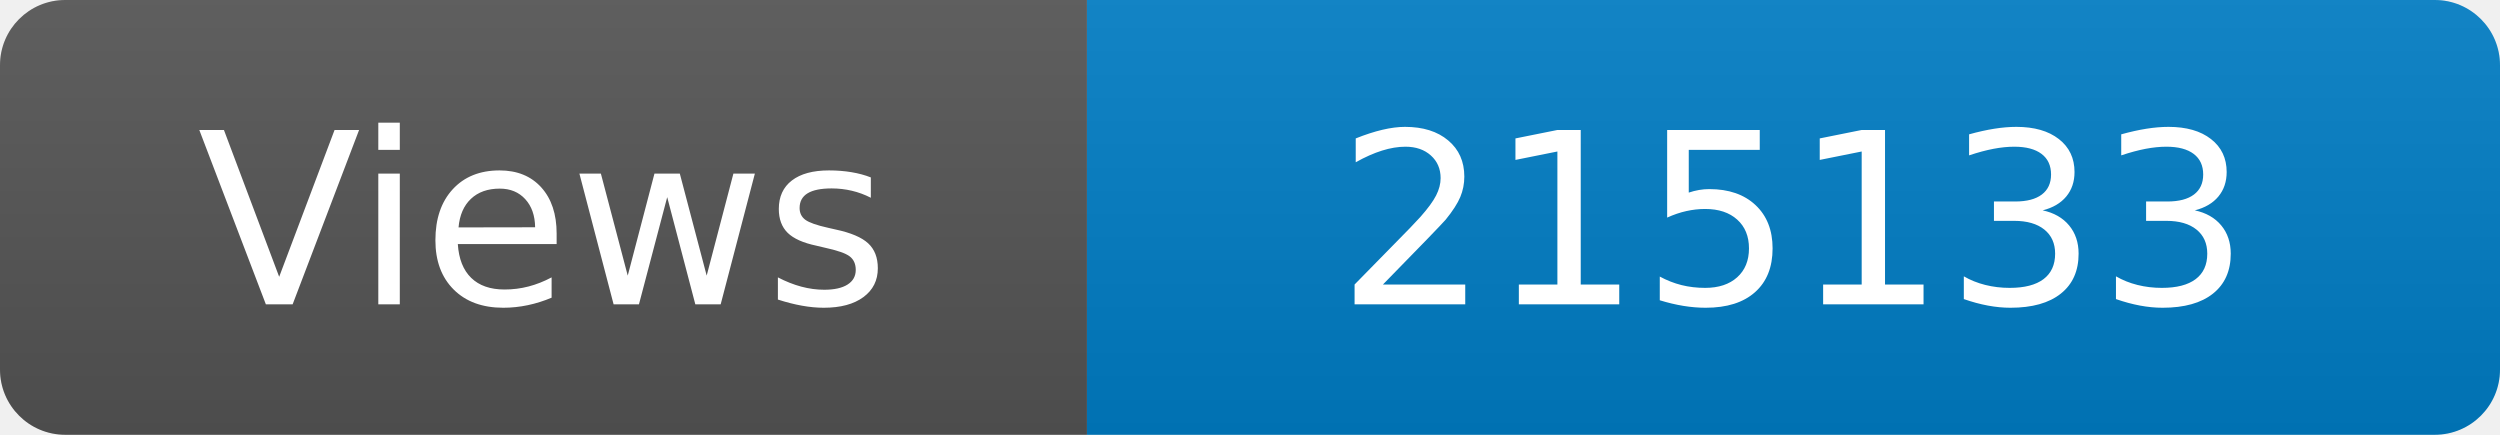
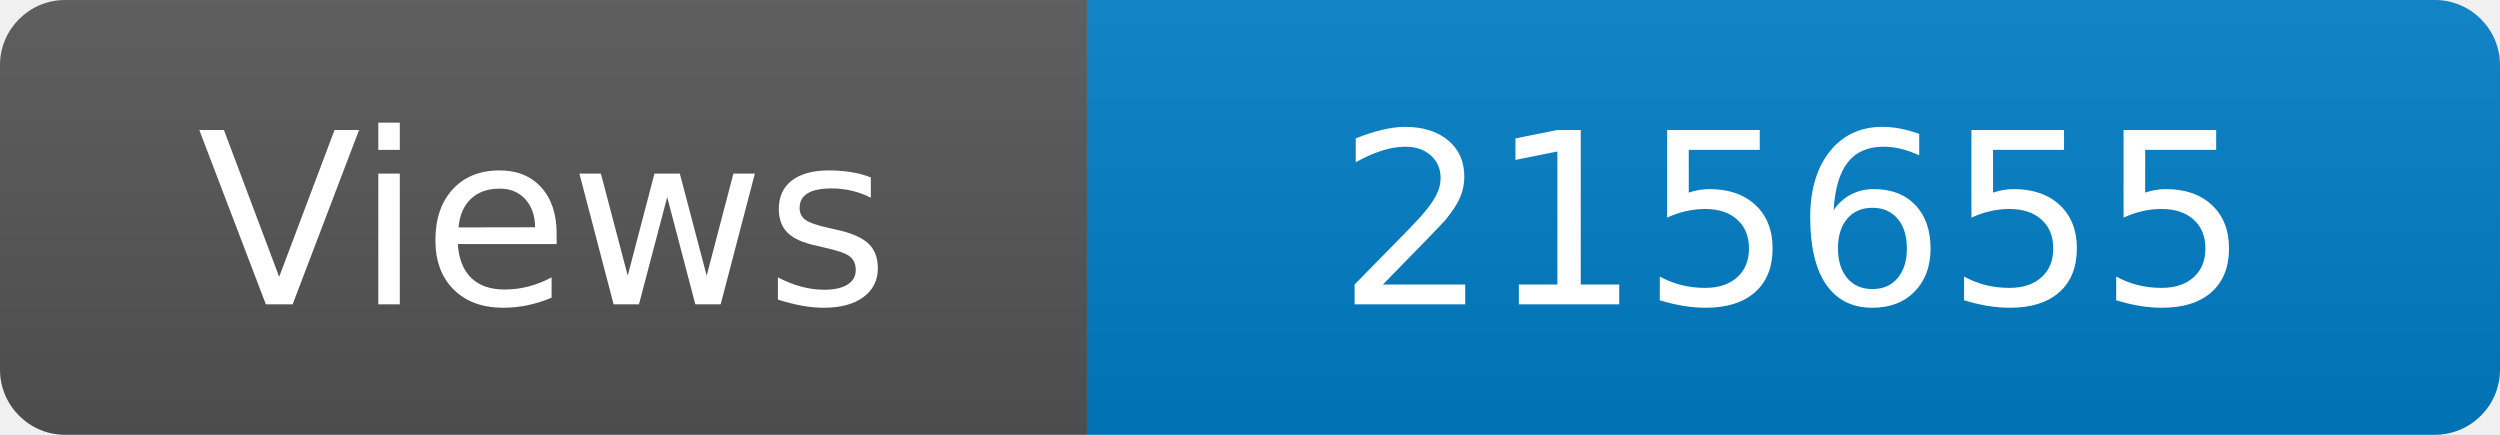
<svg xmlns="http://www.w3.org/2000/svg" width="115" height="20" role="img" aria-label="Maintained?: yes">
  <linearGradient id="s" x2="0" y2="100%">
    <stop offset="0" stop-color="#bbb" stop-opacity=".1" />
    <stop offset="1" stop-opacity=".1" />
  </linearGradient>
  <clipPath id="r">
    <rect width="115" height="20" rx="3" fill="#fff" />
  </clipPath>
  <g clip-path="url(#r)">
    <rect width="50" height="20" fill="#555" />
    <rect x="50" width="160" height="20" fill="#007ec6" />
    <rect width="115" height="20" fill="url(#s)" />
  </g>
  <g fill="#fff" text-anchor="middle" font-family="Verdana,Geneva,DejaVu Sans,sans-serif" font-size="110">
    <text x="250" y="140" transform="scale(.1)" fill="#fff">Views</text>
-     <text x="825" y="140" transform="scale(.1)" fill="#fff">215133</text>
+     <text x="825" y="140" transform="scale(.1)" fill="#fff">215655</text>
  </g>
</svg>
